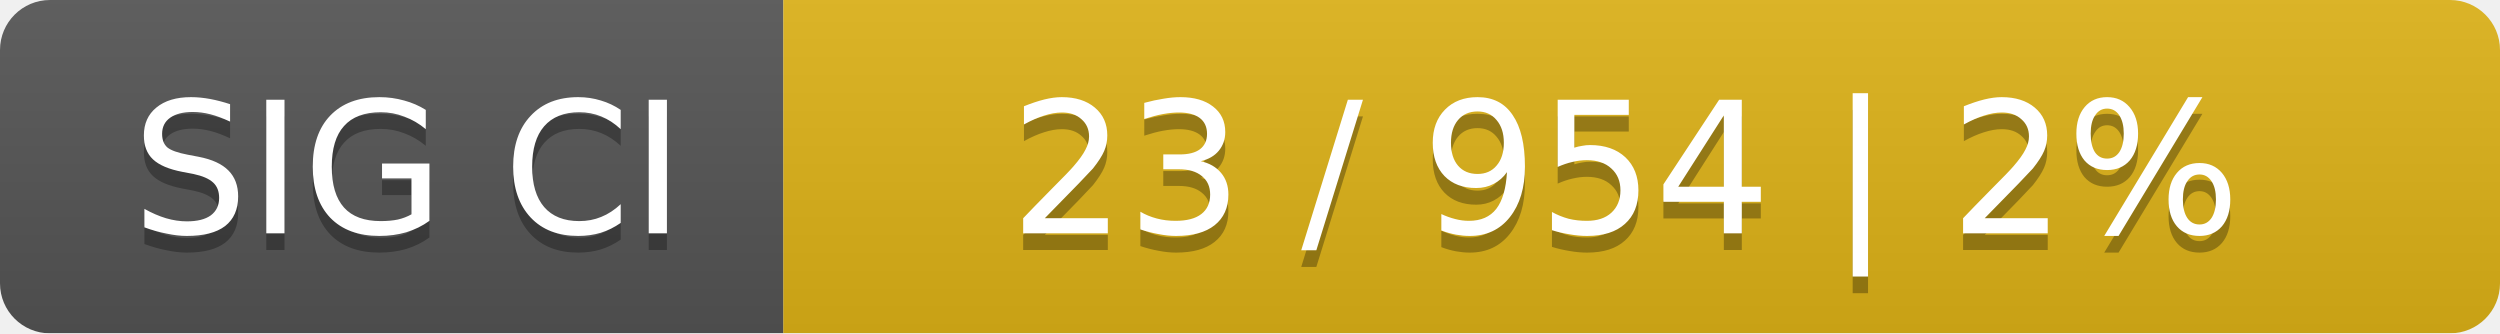
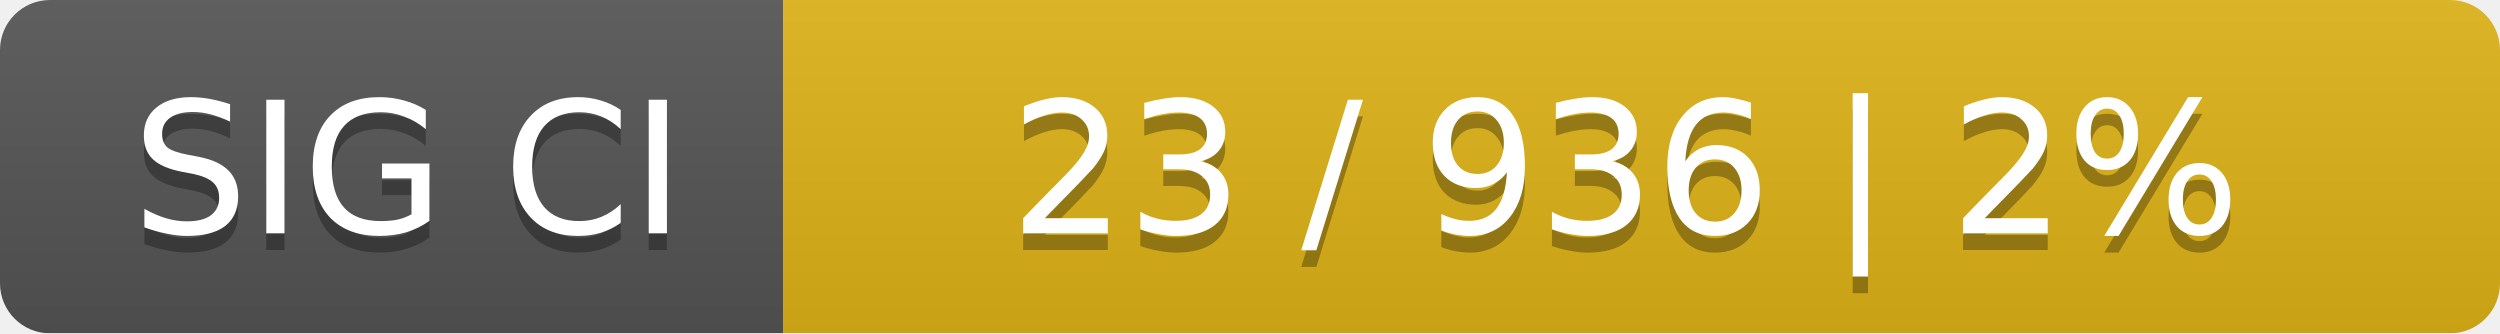
<svg xmlns="http://www.w3.org/2000/svg" width="150" height="20">
  <linearGradient id="smooth" x2="0" y2="100%">
    <stop offset="0" stop-color="#bbb" stop-opacity=".1" />
    <stop offset="1" stop-opacity=".1" />
  </linearGradient>
  <mask id="round">
    <rect width="150" height="20" rx="3" fill="#fff" />
  </mask>
  <g mask="url(#round)">
    <rect width="47" height="20" fill="#555" />
    <rect x="47" width="103" height="20" fill="#dfb317" />
    <rect width="150" height="20" fill="url(#smooth)" />
  </g>
  <g fill="#fff" text-anchor="middle" font-family="DejaVu Sans,Verdana,Geneva,sans-serif" font-size="11">
    <text x="24.5" y="15" fill="#010101" fill-opacity=".3">SIG CI</text>
    <text x="24.5" y="14">SIG CI</text>
-     <text x="97.5" y="15" fill="#010101" fill-opacity=".3">23 / 954    |    2%</text>
-     <text x="97.5" y="14">23 / 954    |    2%</text>
+     <text x="97.5" y="15" fill="#010101" fill-opacity=".3">23 / 936    |    2%</text>
+     <text x="97.5" y="14">23 / 936    |    2%</text>
  </g>
</svg>
